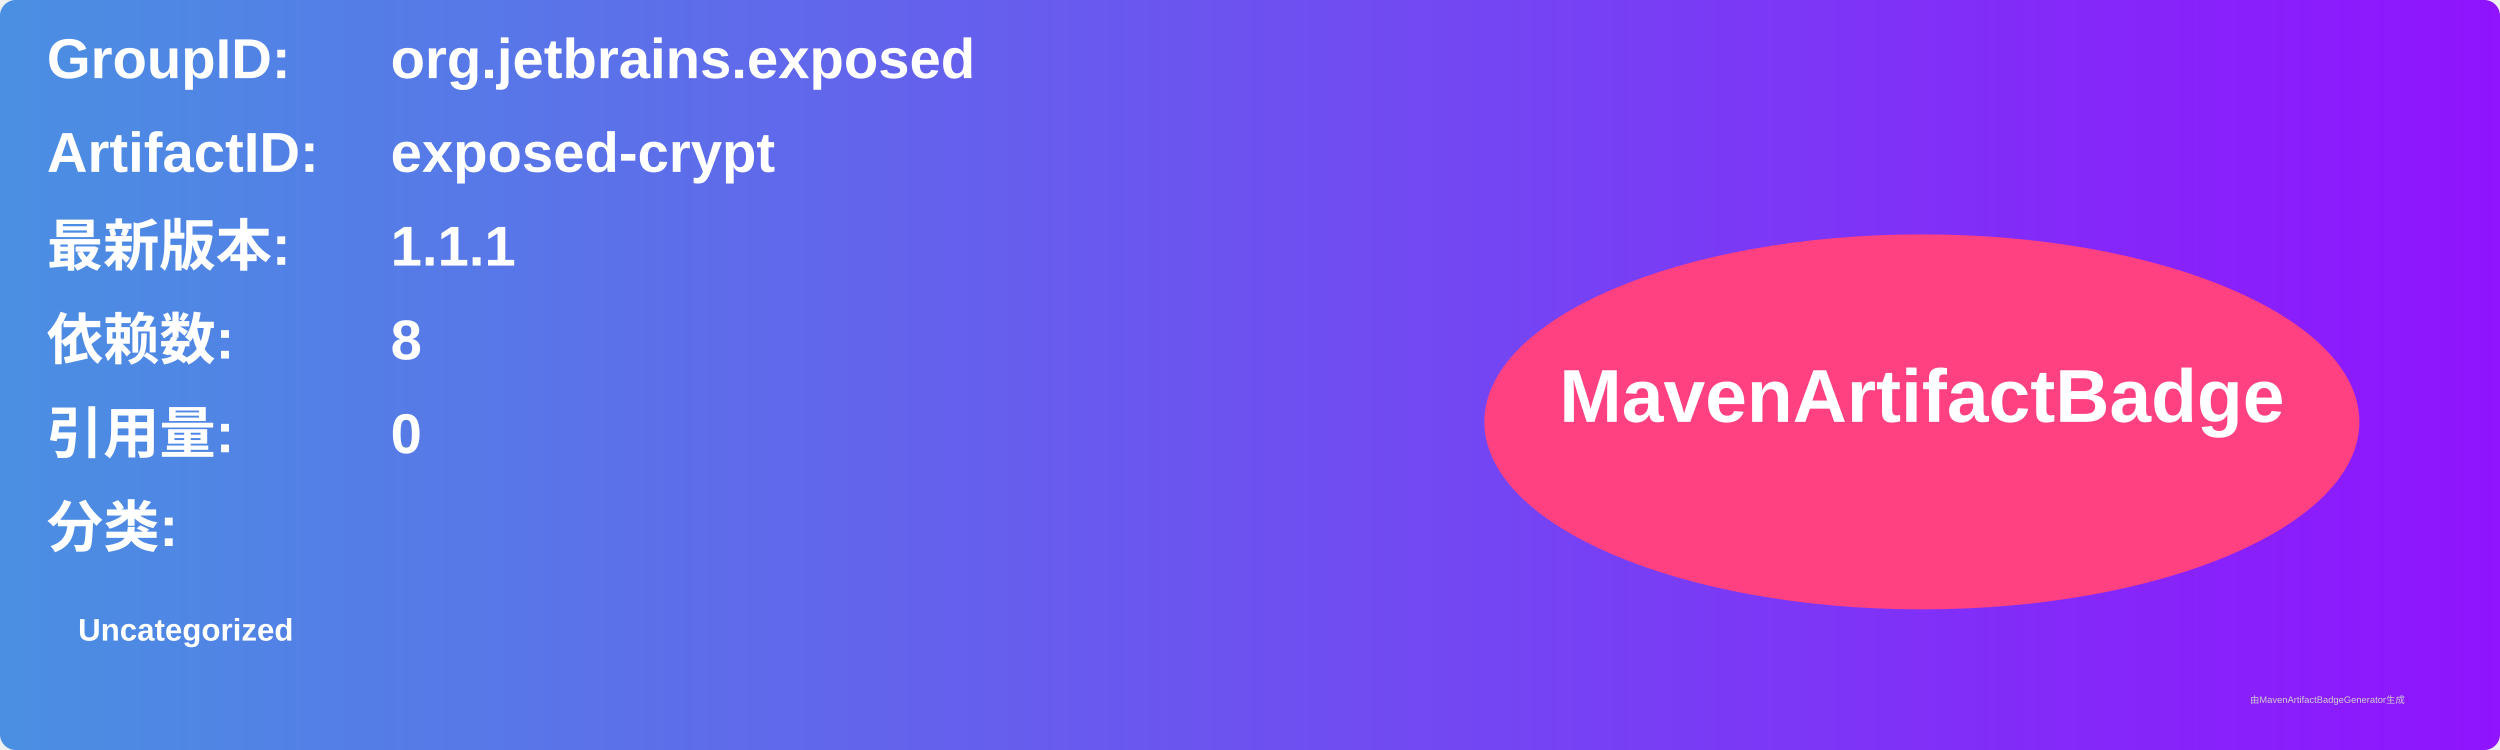
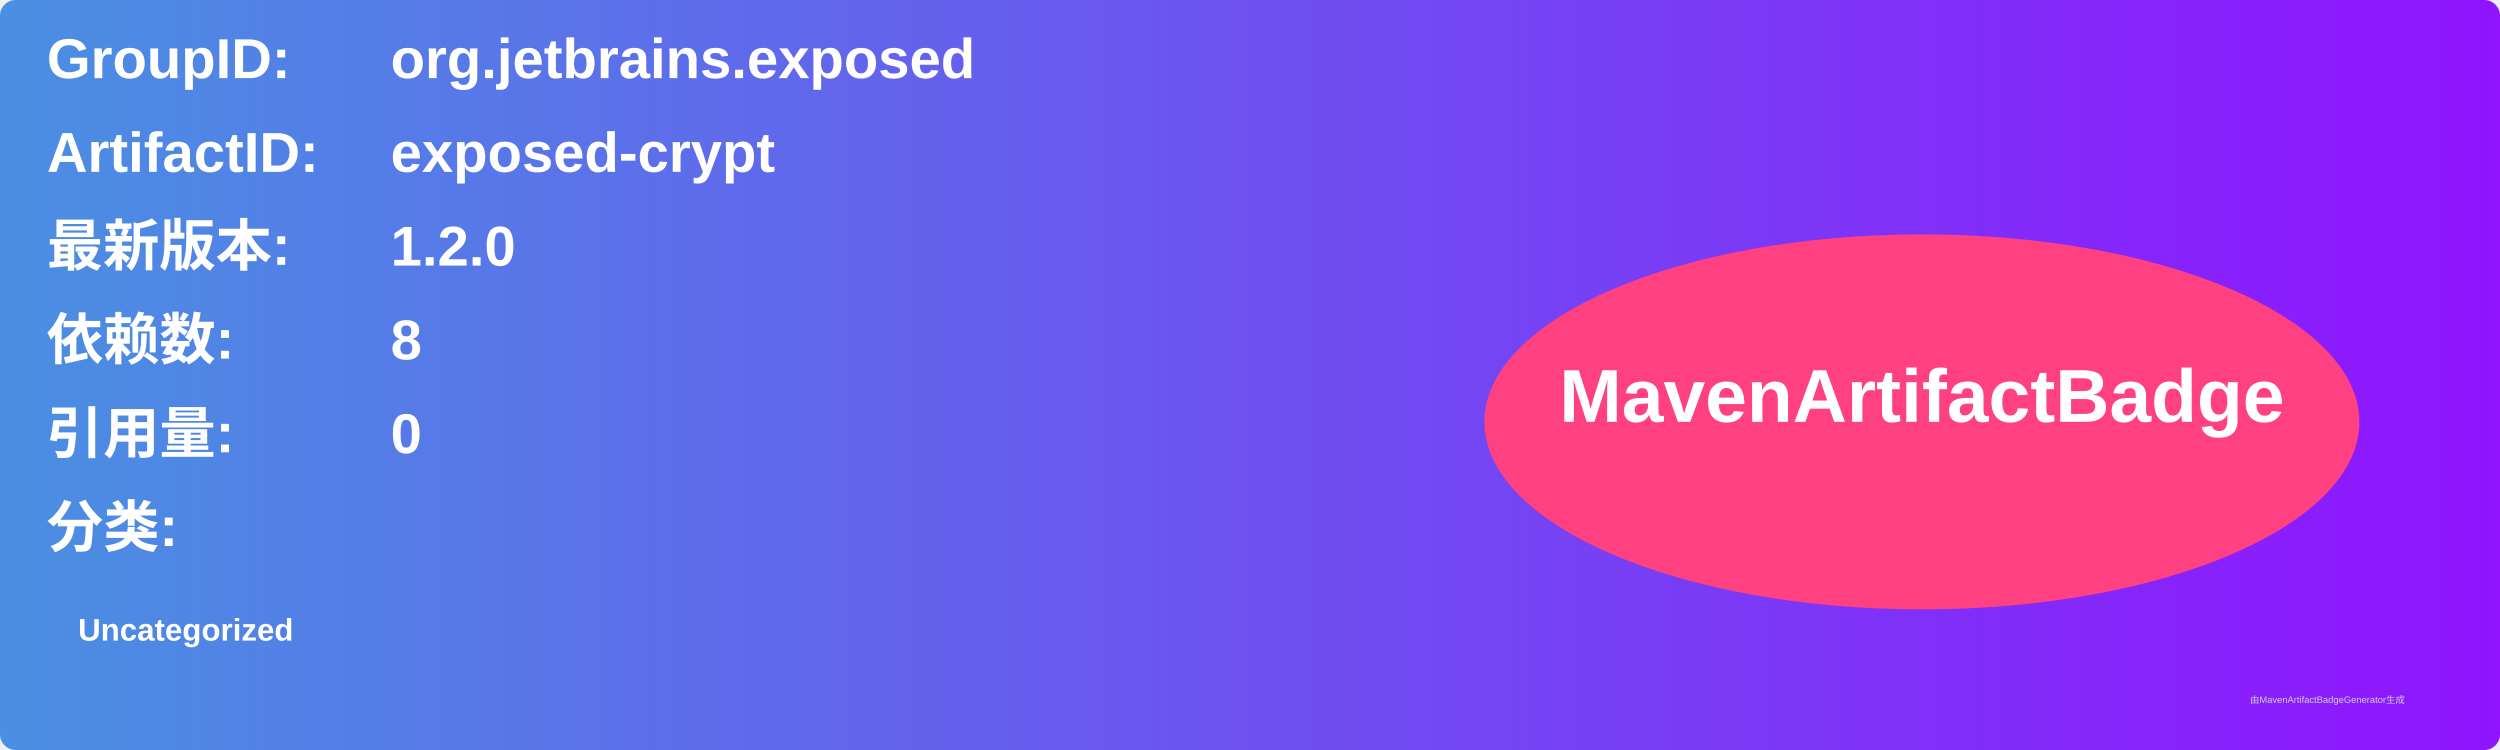
<svg xmlns="http://www.w3.org/2000/svg" width="800" height="240" viewBox="0 0 800 240">
  <linearGradient id="grad" x1="0%" y1="0%" x2="100%" y2="0%">
    <stop offset="0%" stop-color="#4a90e2" />
    <stop offset="100%" stop-color="#9013fe" />
  </linearGradient>
  <rect width="100%" height="100%" rx="5" ry="5" fill="url(#grad)" />
  <g transform="translate(15, 15)">
    <text x="0" y="10" font-family="Arial" font-size="18" fill="white" font-weight="bold" width="260">GroupID:</text>
    <text x="110" y="10" font-family="Arial" font-size="18" fill="white" font-weight="bold" width="460">org.jetbrains.exposed</text>
    <text x="0" y="40" font-family="Arial" font-size="18" fill="white" font-weight="bold" width="260">ArtifactID:</text>
    <text x="110" y="40" font-family="Arial" font-size="18" fill="white" font-weight="bold" width="460">exposed-crypt</text>
    <text x="0" y="70" font-family="Arial" font-size="18" fill="white" font-weight="bold">最新版本:</text>
    <text x="110" y="70" font-family="Arial" font-size="18" fill="white" font-weight="bold">
-       <tspan font-weight="bold">1.1.1</tspan>
+       <tspan font-weight="bold">1.2.0</tspan>
    </text>
    <text x="0" y="100" font-family="Arial" font-size="18" fill="white" font-weight="bold">依赖数: </text>
    <text x="110" y="100" font-family="Arial" font-size="18" fill="white">
      <tspan font-weight="bold">8</tspan>
    </text>
    <text x="0" y="130" font-family="Arial" font-size="18" fill="white" font-weight="bold">引用量: </text>
    <text x="110" y="130" font-family="Arial" font-size="18" fill="white">
      <tspan font-weight="bold">0</tspan>
    </text>
    <text x="0" y="160" font-family="Arial" font-size="18" fill="white" font-weight="bold">分类:</text>
    <text x="10" y="190" font-family="Arial" font-size="10" fill="white">
      <tspan font-weight="bold">Uncategorized</tspan>
    </text>
    <ellipse cx="600" cy="120" rx="140" ry="60" fill="#ff4081" />
    <text x="600" y="120" text-anchor="middle" font-family="Arial" font-size="24" fill="white" font-weight="bold">MavenArtifactBadge</text>
  </g>
  <text x="720" y="225" font-family="Arial" font-size="3" fill="#d0d0d0">由MavenArtifactBadgeGenerator生成</text>
</svg>
